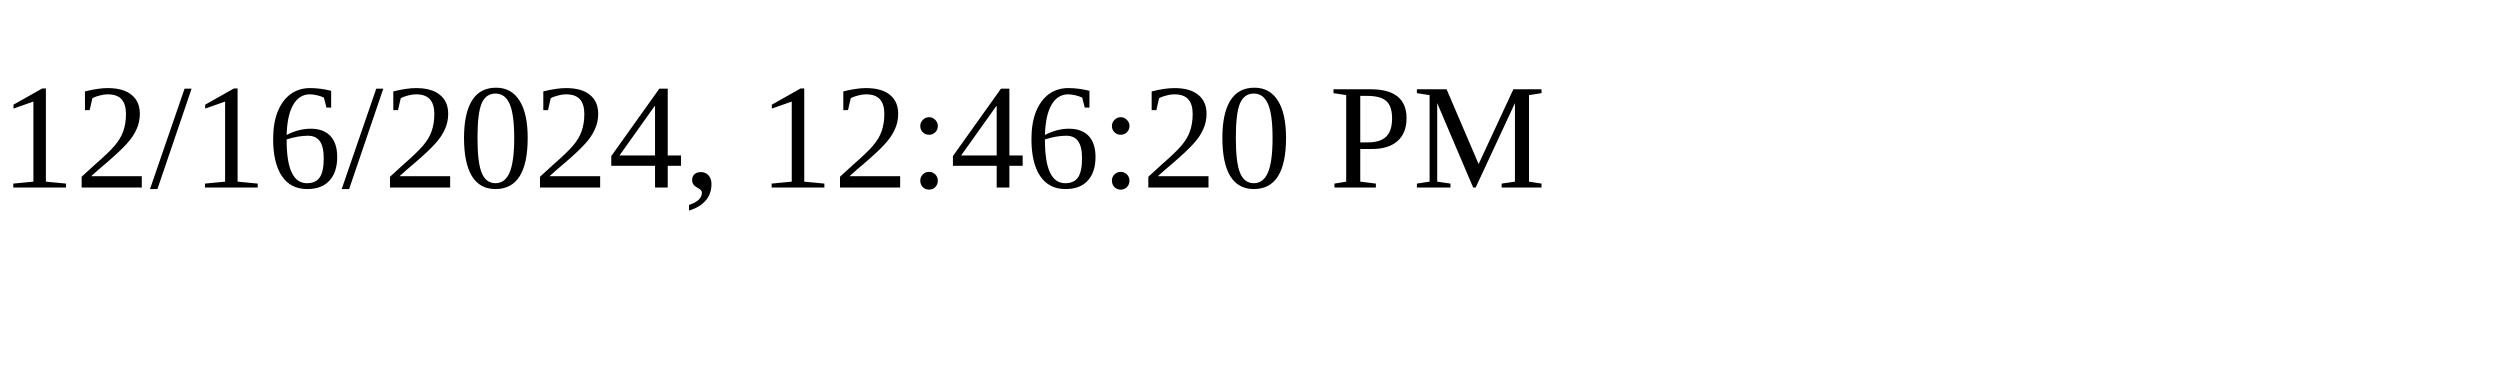
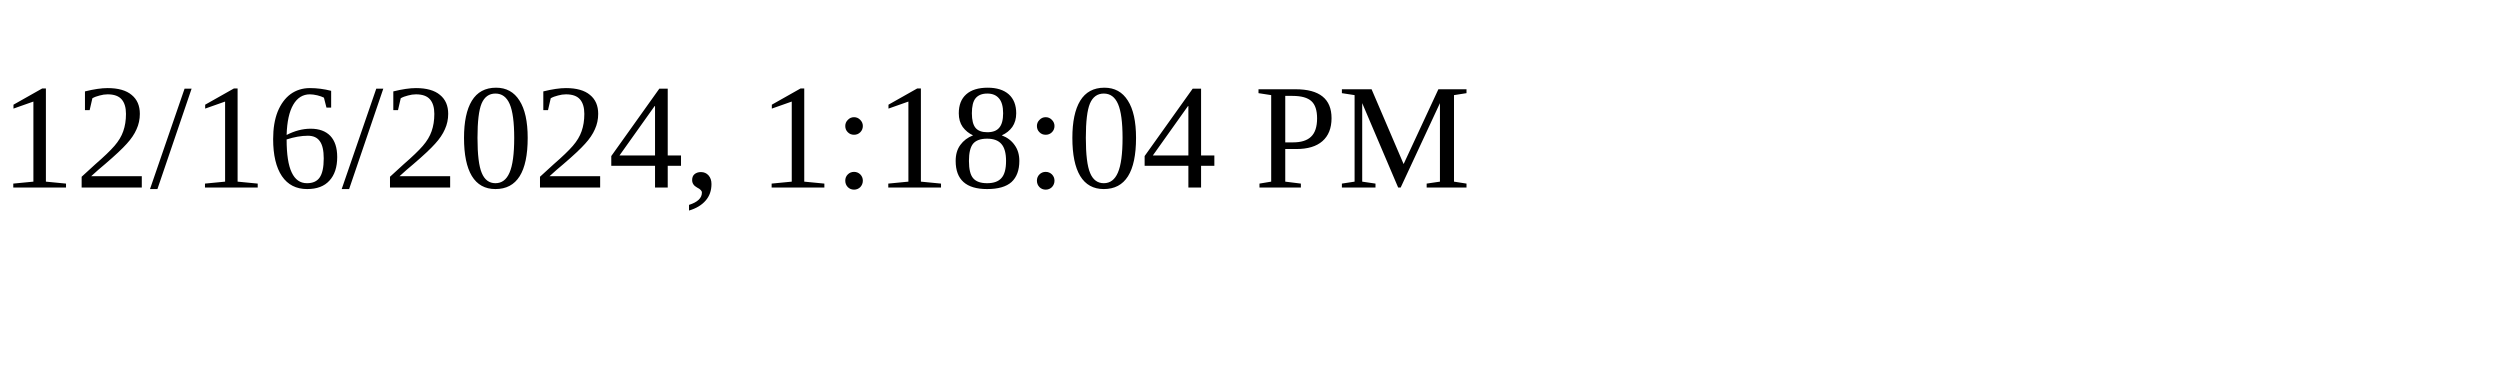
<svg xmlns="http://www.w3.org/2000/svg" height="30" width="200">
-   <text x="0" y="15">12/16/2024, 12:46:20 PM</text>
+   <text x="0" y="15">12/16/2024, 1:18:04 PM</text>
</svg>
